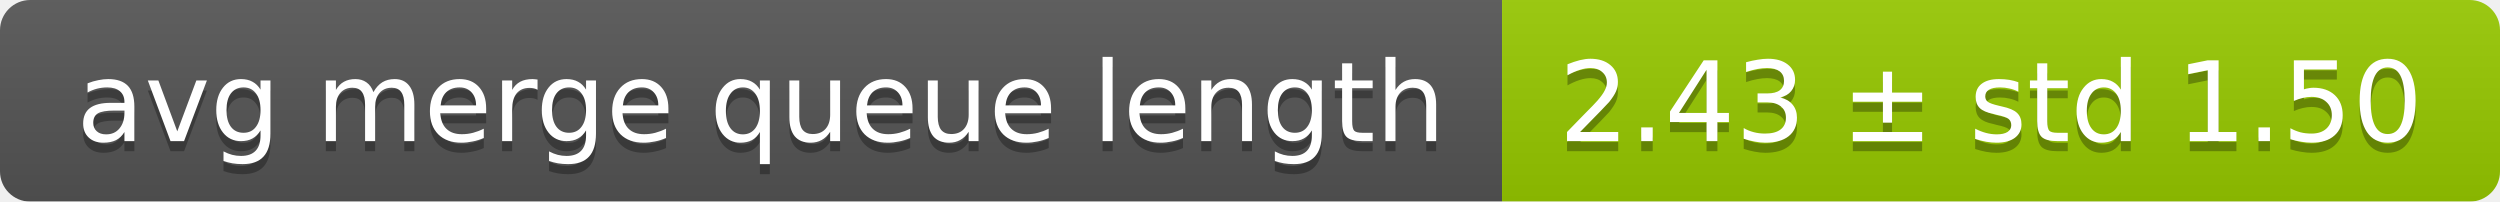
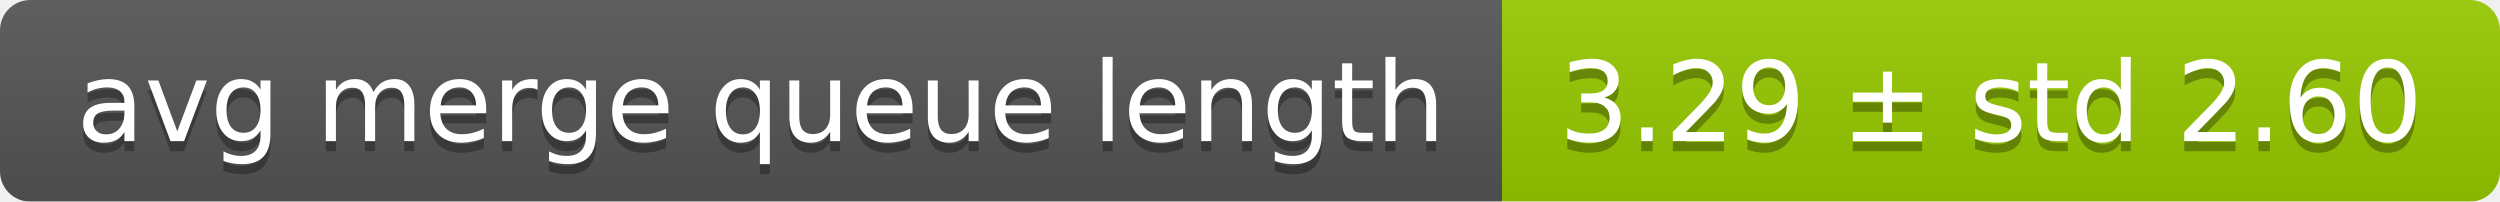
<svg xmlns="http://www.w3.org/2000/svg" width="248" height="20">
  <linearGradient id="smooth" x2="0" y2="100%">
    <stop offset="0" stop-color="#bbb" stop-opacity=".1" />
    <stop offset="1" stop-opacity=".1" />
  </linearGradient>
  <mask id="round">
    <rect width="248" height="20" rx="3" fill="#fff" />
  </mask>
  <g mask="url(#round)">
    <rect width="149" height="20" fill="#555" />
    <rect x="149" width="99" height="20" fill="#97ca00" />
    <rect width="248" height="20" fill="url(#smooth)" />
  </g>
  <g fill="#fff" text-anchor="middle" font-family="DejaVu Sans,Verdana,Geneva,sans-serif" font-size="11">
    <text x="75.5" y="15" fill="#010101" fill-opacity=".3">avg merge queue length</text>
    <text x="75.5" y="14">avg merge queue length</text>
-     <text x="197.5" y="15" fill="#010101" fill-opacity=".3">2.43 ± std 1.50</text>
-     <text x="197.5" y="14">2.43 ± std 1.50</text>
+     <text x="197.5" y="15" fill="#010101" fill-opacity=".3">3.29 ± std 2.60</text>
+     <text x="197.5" y="14">3.29 ± std 2.60</text>
  </g>
</svg>
